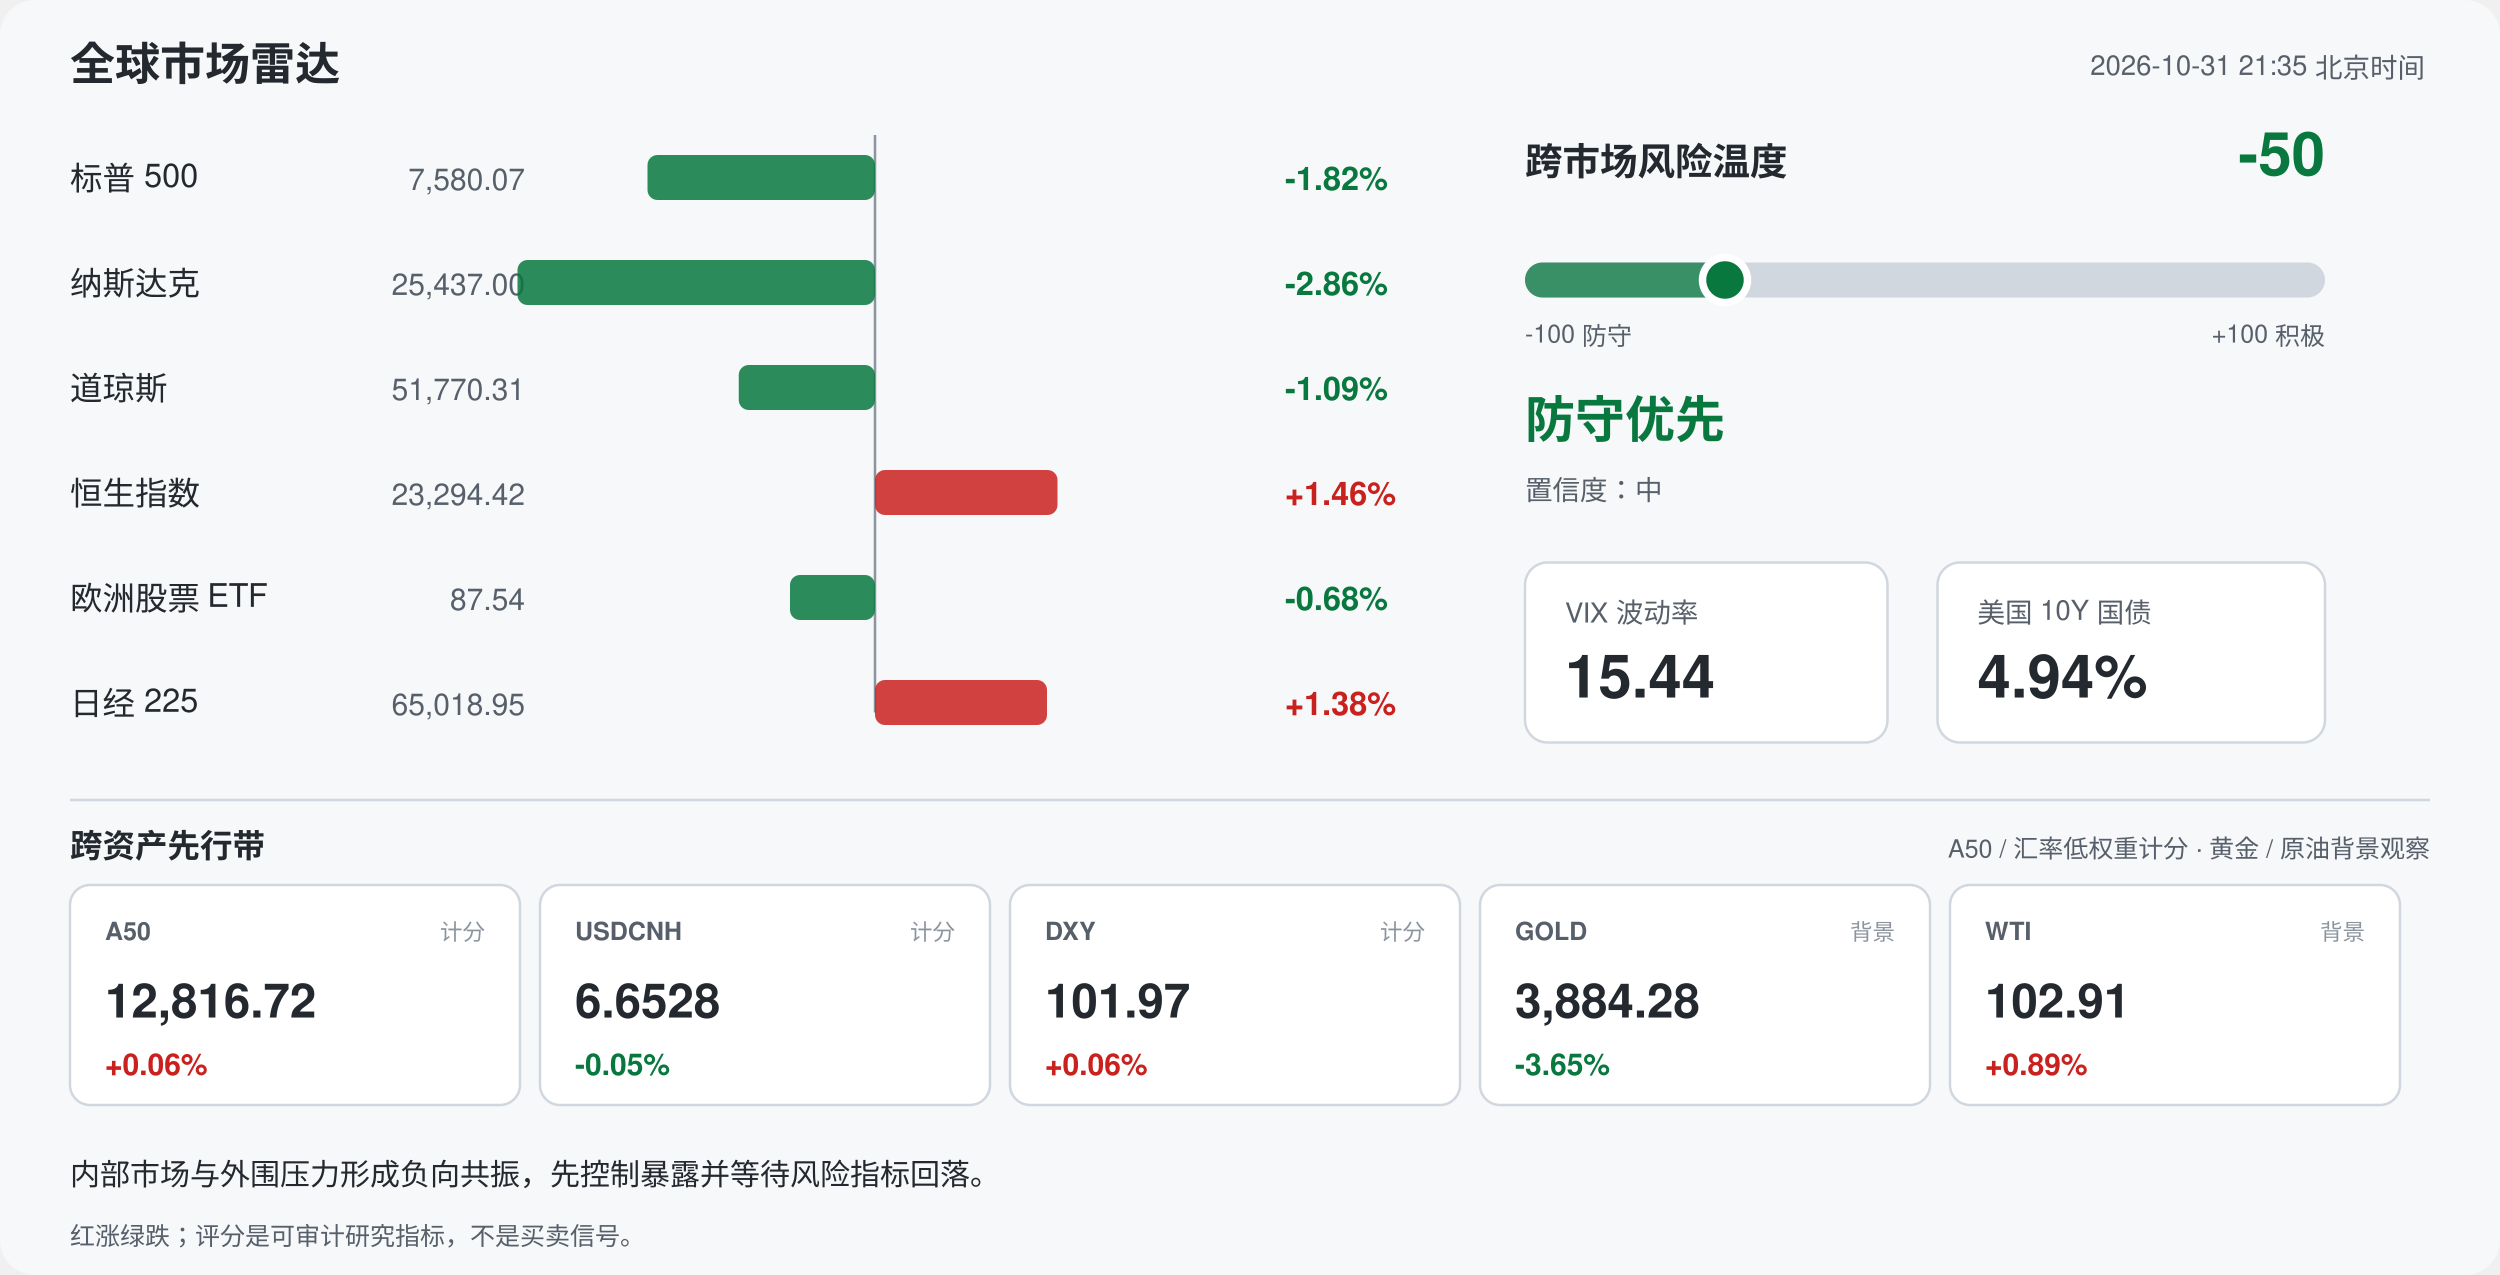
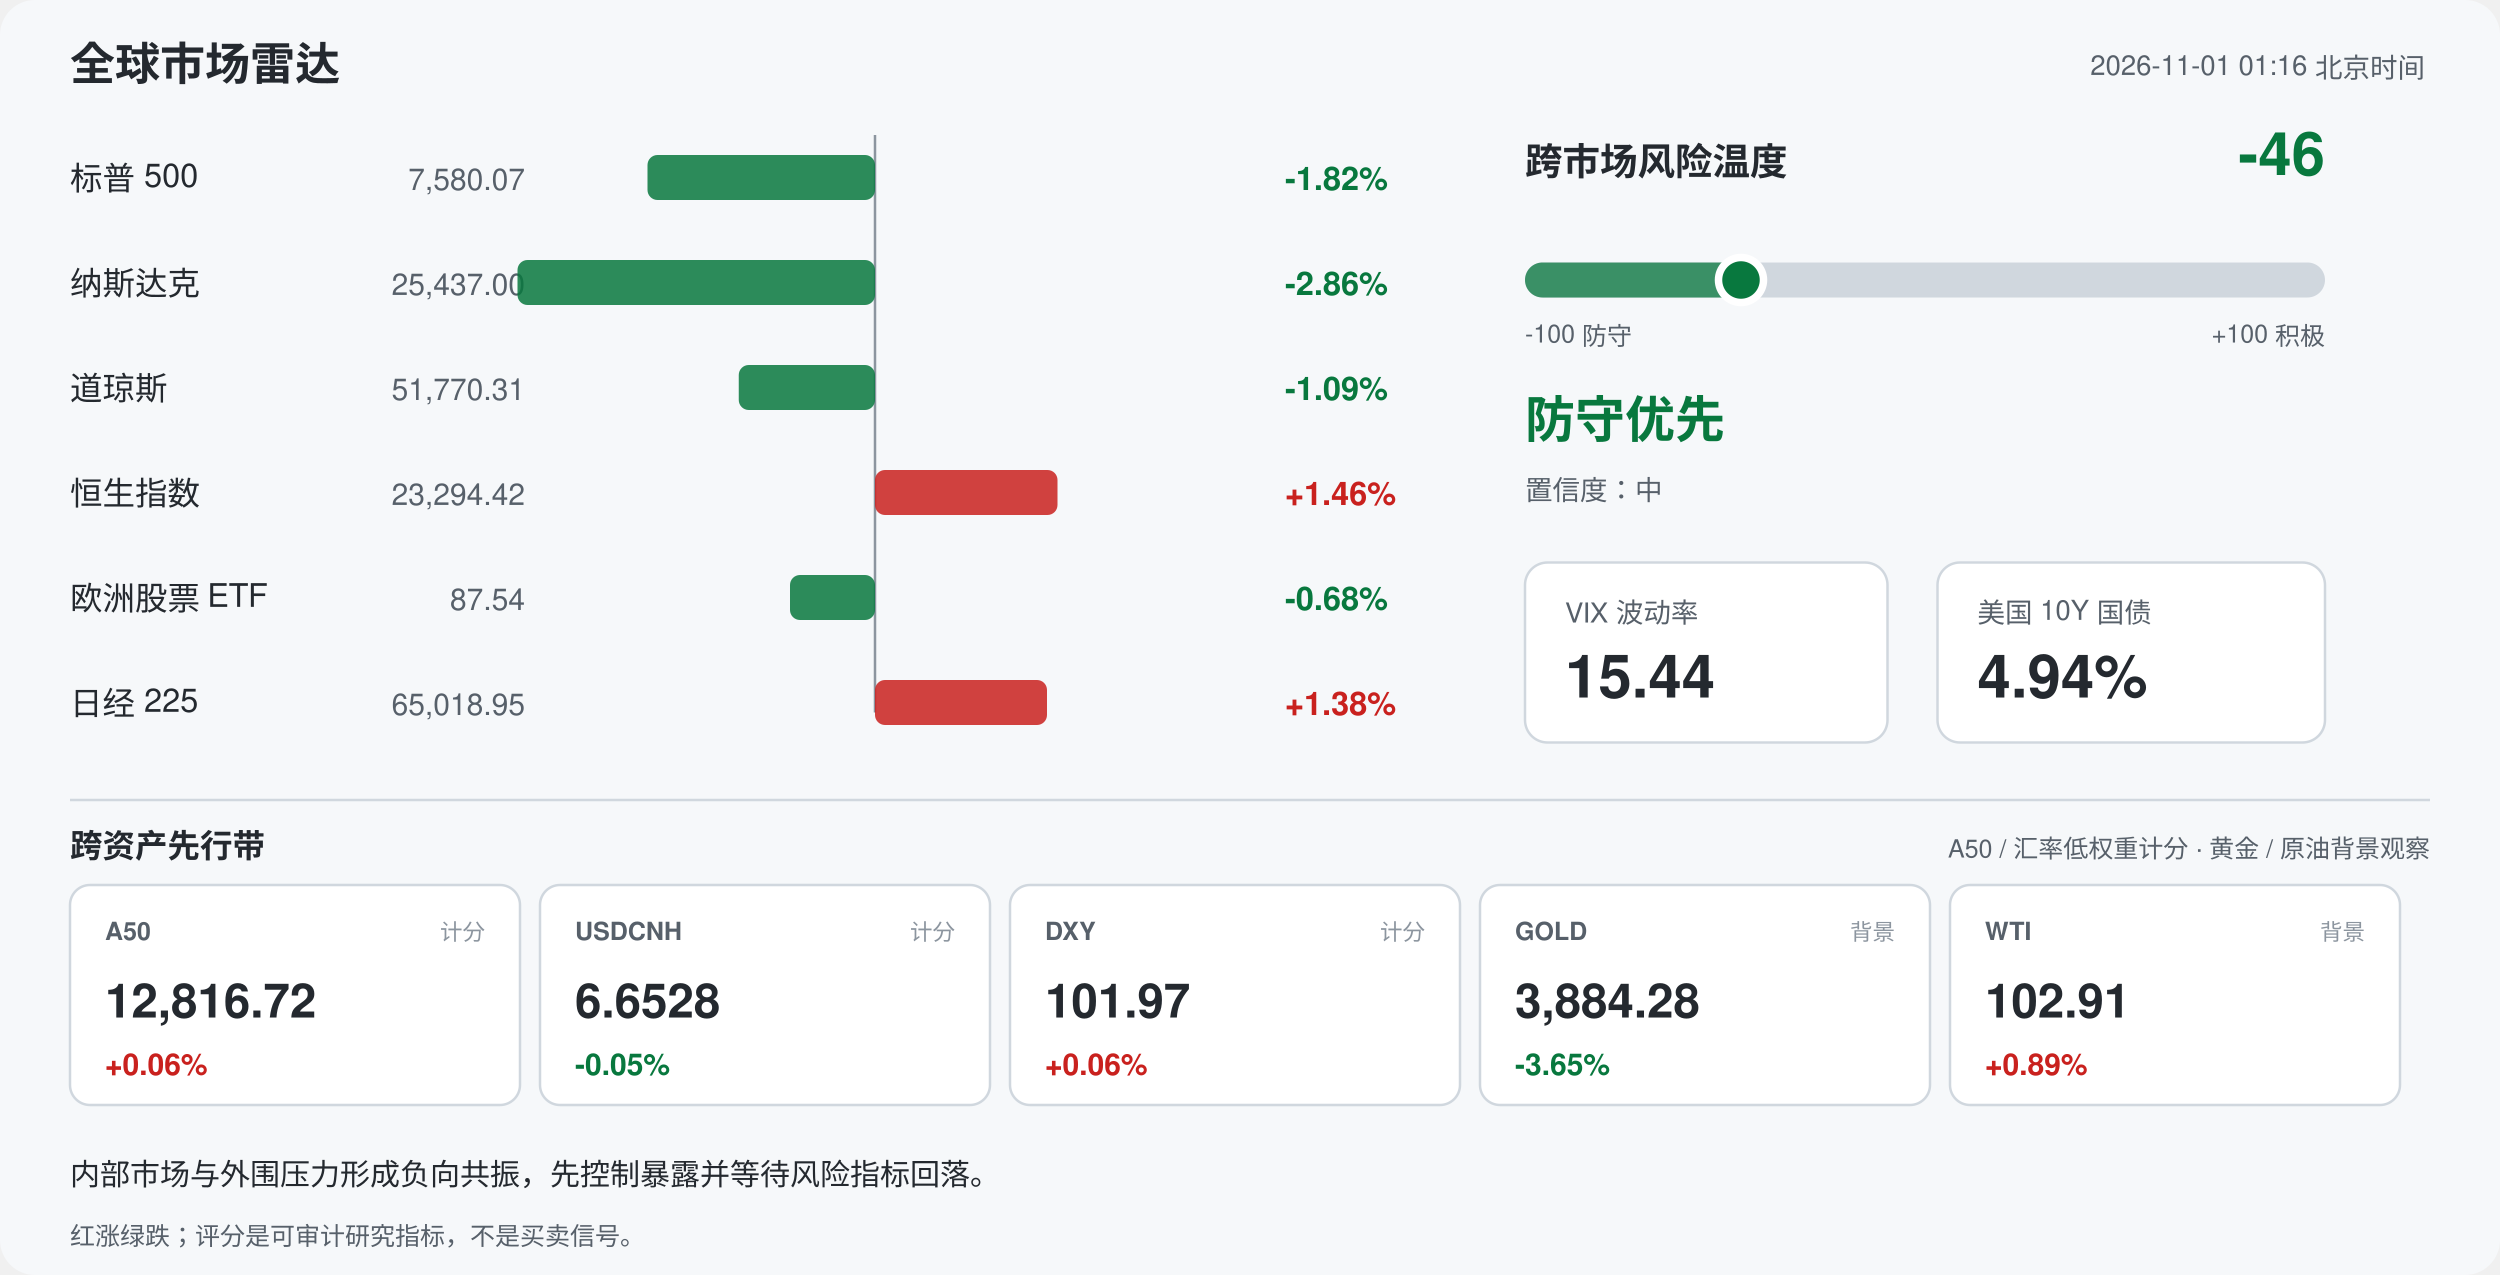
<svg xmlns="http://www.w3.org/2000/svg" width="1000" height="510" viewBox="0 0 1000 510" font-family="-apple-system,Segoe UI,Helvetica,Arial,sans-serif">
  <rect width="1000" height="510" rx="14" fill="#f6f8fa" />
  <text x="28" y="32" font-size="18" font-weight="700" fill="#24292f">全球市场雷达</text>
-   <text x="970" y="30" font-size="11" fill="#57606a" text-anchor="end">2026-10-31 21:35 北京时间</text>
+   <text x="970" y="30" font-size="11" fill="#57606a" text-anchor="end">2026-11-01 01:16 北京时间</text>
  <line x1="350" y1="54" x2="350" y2="285" stroke="#8c959f" stroke-width="1" />
  <text x="28" y="76" font-size="13" fill="#24292f">标普 500</text>
  <text x="210" y="76" font-size="12" fill="#57606a" text-anchor="end">7,580.07</text>
  <rect x="259.0" y="62" width="91.0" height="18" rx="4" fill="#08783e" opacity="0.85" />
  <text x="514" y="76" font-size="13" font-weight="600" fill="#08783e">-1.82%</text>
  <text x="28" y="118" font-size="13" fill="#24292f">纳斯达克</text>
  <text x="210" y="118" font-size="12" fill="#57606a" text-anchor="end">25,437.00</text>
  <rect x="207.0" y="104" width="143.0" height="18" rx="4" fill="#08783e" opacity="0.85" />
  <text x="514" y="118" font-size="13" font-weight="600" fill="#08783e">-2.86%</text>
  <text x="28" y="160" font-size="13" fill="#24292f">道琼斯</text>
  <text x="210" y="160" font-size="12" fill="#57606a" text-anchor="end">51,770.31</text>
  <rect x="295.5" y="146" width="54.5" height="18" rx="4" fill="#08783e" opacity="0.85" />
  <text x="514" y="160" font-size="13" font-weight="600" fill="#08783e">-1.09%</text>
  <text x="28" y="202" font-size="13" fill="#24292f">恒生指数</text>
  <text x="210" y="202" font-size="12" fill="#57606a" text-anchor="end">23,294.42</text>
  <rect x="350.0" y="188" width="73.0" height="18" rx="4" fill="#c9211e" opacity="0.85" />
  <text x="514" y="202" font-size="13" font-weight="600" fill="#c9211e">+1.46%</text>
  <text x="28" y="244" font-size="13" fill="#24292f">欧洲股票 ETF</text>
  <text x="210" y="244" font-size="12" fill="#57606a" text-anchor="end">87.54</text>
  <rect x="316.0" y="230" width="34.0" height="18" rx="4" fill="#08783e" opacity="0.85" />
  <text x="514" y="244" font-size="13" font-weight="600" fill="#08783e">-0.68%</text>
  <text x="28" y="286" font-size="13" fill="#24292f">日经 225</text>
  <text x="210" y="286" font-size="12" fill="#57606a" text-anchor="end">65,018.95</text>
  <rect x="350.0" y="272" width="68.8" height="18" rx="4" fill="#c9211e" opacity="0.85" />
  <text x="514" y="286" font-size="13" font-weight="600" fill="#c9211e">+1.38%</text>
  <text x="610" y="70" font-size="15" font-weight="700" fill="#24292f">跨市场风险温度</text>
-   <text x="930" y="70" font-size="24" font-weight="700" fill="#08783e" text-anchor="end">-50</text>
+   <text x="930" y="70" font-size="24" font-weight="700" fill="#08783e" text-anchor="end">-46</text>
  <rect x="610" y="105" width="320" height="14" rx="7" fill="#d0d7de" />
-   <rect x="610" y="105" width="80.0" height="14" rx="7" fill="#08783e" opacity="0.75" />
-   <circle cx="690.0" cy="112" r="9" fill="#08783e" stroke="#ffffff" stroke-width="3" />
+   <rect x="610" y="105" width="86.4" height="14" rx="7" fill="#08783e" opacity="0.75" />
+   <circle cx="696.4" cy="112" r="9" fill="#08783e" stroke="#ffffff" stroke-width="3" />
  <text x="610" y="137" font-size="10" fill="#57606a">-100 防守</text>
  <text x="930" y="137" font-size="10" fill="#57606a" text-anchor="end">+100 积极</text>
  <text x="610" y="175" font-size="20" font-weight="700" fill="#08783e">防守优先</text>
  <text x="610" y="200" font-size="11" fill="#57606a">置信度：中</text>
  <rect x="610" y="225" width="145" height="72" rx="9" fill="#ffffff" stroke="#d0d7de" />
  <text x="626" y="249" font-size="11" fill="#57606a">VIX 波动率</text>
  <text x="626" y="279" font-size="24" font-weight="700" fill="#24292f">15.44</text>
  <rect x="775" y="225" width="155" height="72" rx="9" fill="#ffffff" stroke="#d0d7de" />
  <text x="791" y="249" font-size="11" fill="#57606a">美国 10Y 国债</text>
  <text x="791" y="279" font-size="24" font-weight="700" fill="#24292f">4.94%</text>
  <line x1="28" y1="320" x2="972" y2="320" stroke="#d0d7de" />
  <text x="28" y="343" font-size="13" font-weight="700" fill="#24292f">跨资产先行带</text>
  <text x="972" y="343" font-size="10" fill="#57606a" text-anchor="end">A50 / 汇率低权重计分 · 黄金 / 原油背景观察</text>
  <rect x="28" y="354" width="180" height="88" rx="8" fill="#ffffff" stroke="#d0d7de" />
  <text x="42" y="376" font-size="10" font-weight="700" fill="#57606a">A50</text>
  <text x="194" y="376" font-size="9" fill="#8c959f" text-anchor="end">计分</text>
  <text x="42" y="407" font-size="19" font-weight="700" fill="#24292f">12,816.72</text>
  <text x="42" y="430" font-size="12" font-weight="700" fill="#c9211e">+0.06%</text>
  <rect x="216" y="354" width="180" height="88" rx="8" fill="#ffffff" stroke="#d0d7de" />
  <text x="230" y="376" font-size="10" font-weight="700" fill="#57606a">USDCNH</text>
  <text x="382" y="376" font-size="9" fill="#8c959f" text-anchor="end">计分</text>
  <text x="230" y="407" font-size="19" font-weight="700" fill="#24292f">6.6528</text>
  <text x="230" y="430" font-size="12" font-weight="700" fill="#08783e">-0.05%</text>
  <rect x="404" y="354" width="180" height="88" rx="8" fill="#ffffff" stroke="#d0d7de" />
  <text x="418" y="376" font-size="10" font-weight="700" fill="#57606a">DXY</text>
  <text x="570" y="376" font-size="9" fill="#8c959f" text-anchor="end">计分</text>
  <text x="418" y="407" font-size="19" font-weight="700" fill="#24292f">101.97</text>
  <text x="418" y="430" font-size="12" font-weight="700" fill="#c9211e">+0.06%</text>
  <rect x="592" y="354" width="180" height="88" rx="8" fill="#ffffff" stroke="#d0d7de" />
  <text x="606" y="376" font-size="10" font-weight="700" fill="#57606a">GOLD</text>
  <text x="758" y="376" font-size="9" fill="#8c959f" text-anchor="end">背景</text>
  <text x="606" y="407" font-size="19" font-weight="700" fill="#24292f">3,884.28</text>
  <text x="606" y="430" font-size="12" font-weight="700" fill="#08783e">-3.65%</text>
  <rect x="780" y="354" width="180" height="88" rx="8" fill="#ffffff" stroke="#d0d7de" />
  <text x="794" y="376" font-size="10" font-weight="700" fill="#57606a">WTI</text>
  <text x="946" y="376" font-size="9" fill="#8c959f" text-anchor="end">背景</text>
  <text x="794" y="407" font-size="19" font-weight="700" fill="#24292f">102.91</text>
  <text x="794" y="430" font-size="12" font-weight="700" fill="#c9211e">+0.89%</text>
  <text x="28" y="474" font-size="12" fill="#24292f">内部市场与外围压力形成负向共振，先控制暴露并等待风险指标回落。</text>
  <text x="28" y="498" font-size="10" fill="#57606a">红涨绿跌；评分是可审计研究指标，不是买卖信号。</text>
</svg>
